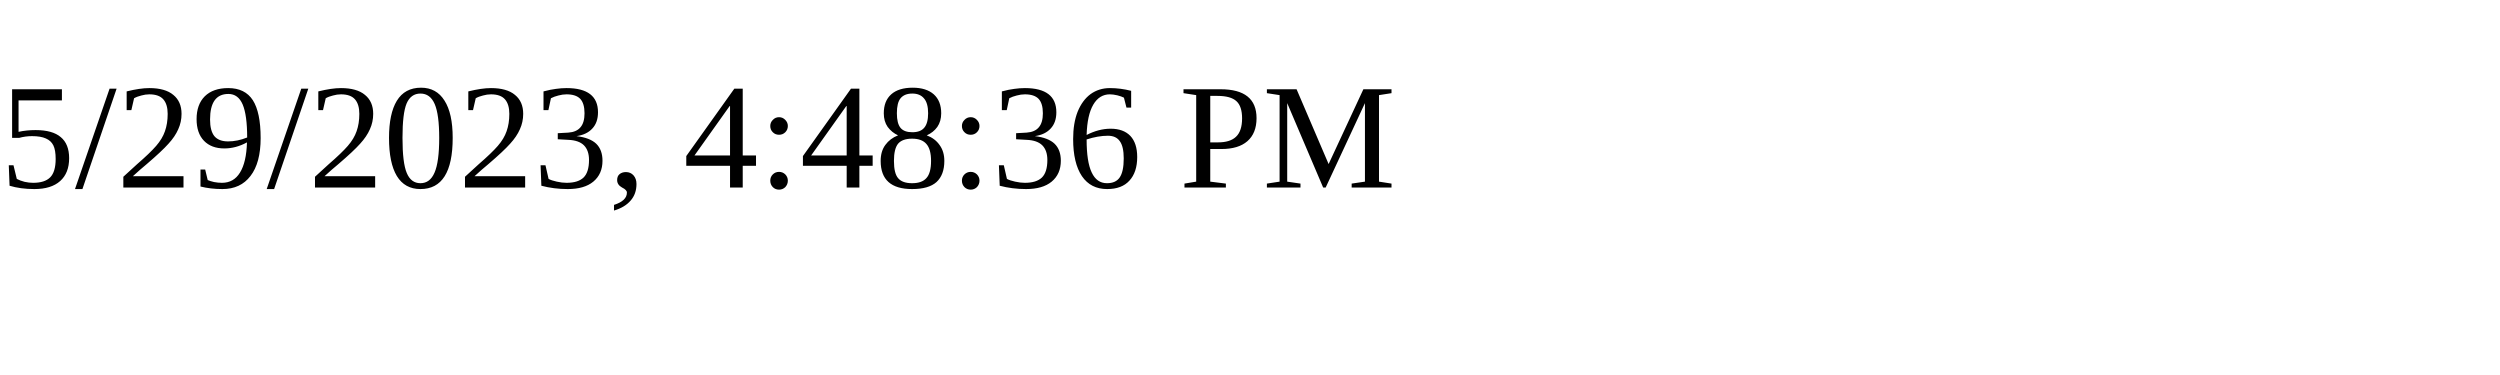
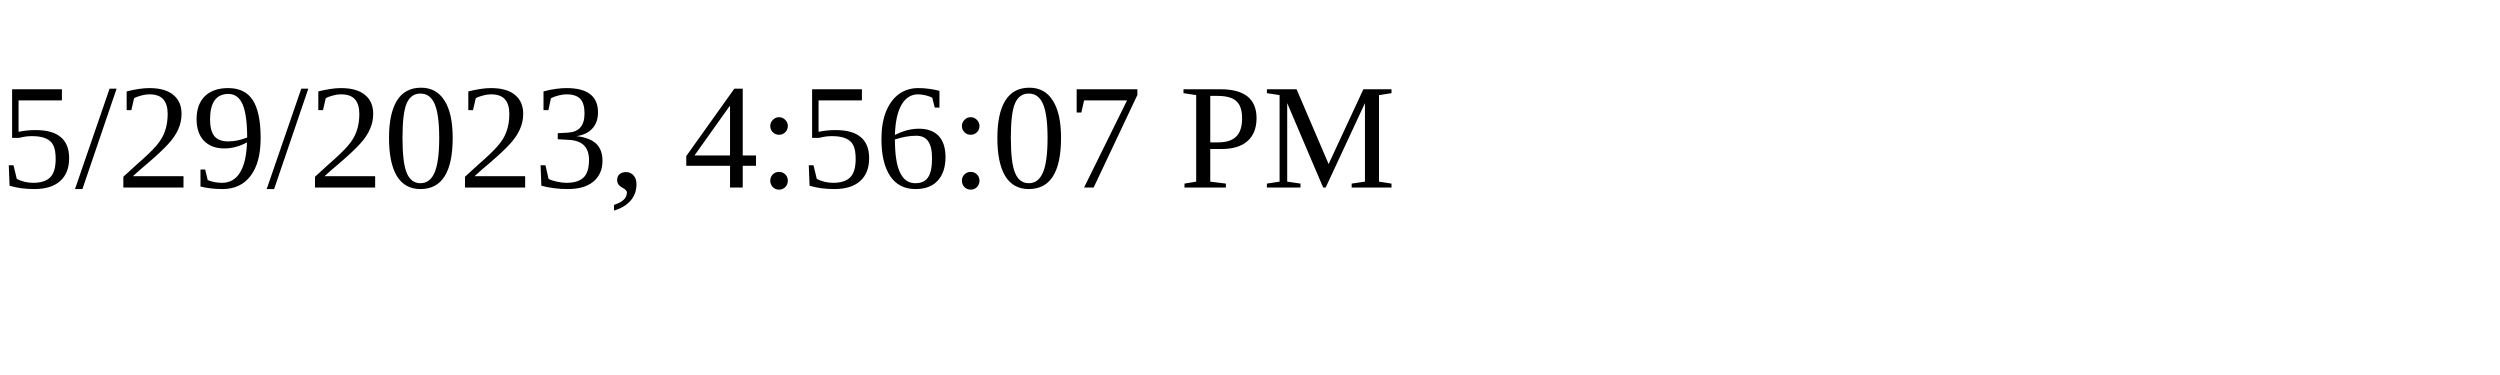
<svg xmlns="http://www.w3.org/2000/svg" height="30" width="200">
-   <text x="0" y="15">5/29/2023, 4:48:36 PM</text>
+   <text x="0" y="15">5/29/2023, 4:56:07 PM</text>
</svg>
